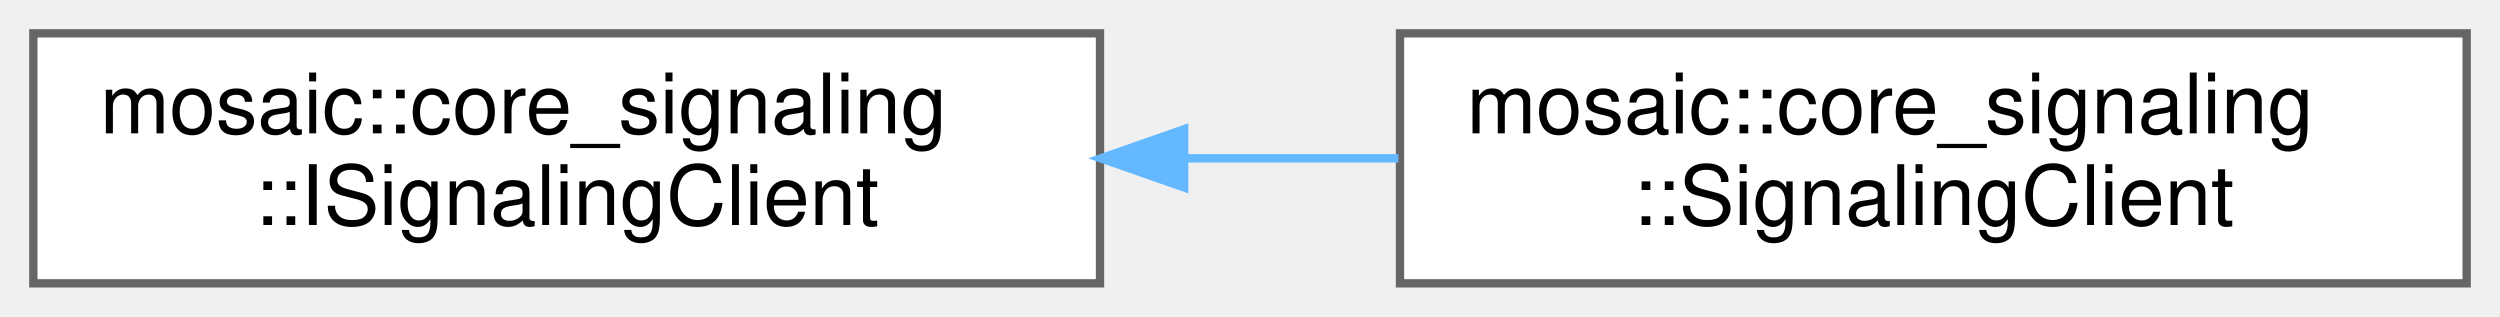
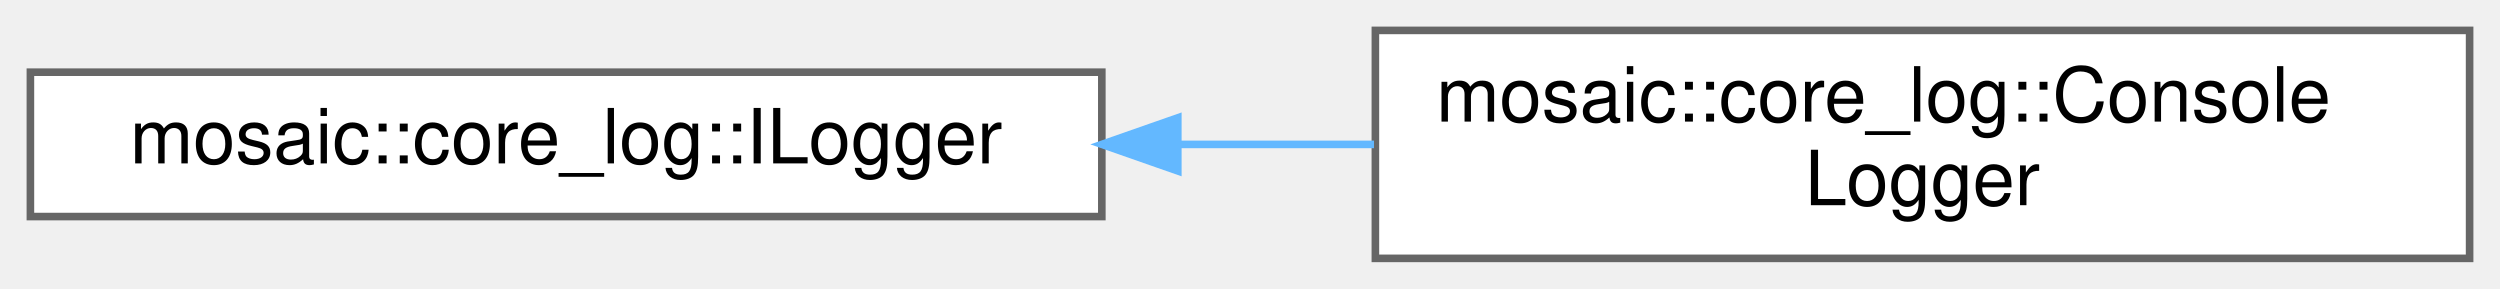
- <svg xmlns="http://www.w3.org/2000/svg" xmlns:xlink="http://www.w3.org/1999/xlink" width="300pt" height="38pt" viewBox="0.00 0.00 300.00 38.00">
+ <svg xmlns="http://www.w3.org/2000/svg" xmlns:xlink="http://www.w3.org/1999/xlink" width="329pt" height="38pt" viewBox="0.00 0.00 329.00 38.00">
  <g id="graph0" class="graph" transform="scale(1 1) rotate(0) translate(4 34)">
    <g id="Node000000" class="node">
      <g id="a_Node000000">
-         <a xlink:href="classmosaic_1_1core__signaling_1_1ISignalingClient.html" target="_top" xlink:title=" ">
-           <polygon fill="white" stroke="#666666" points="128,-30 0,-30 0,0 128,0 128,-30" />
-           <text text-anchor="start" x="8" y="-18" font-family="Helvetica,sans-Serif" font-size="10.00">mosaic::core_signaling</text>
-           <text text-anchor="middle" x="64" y="-7" font-family="Helvetica,sans-Serif" font-size="10.00">::ISignalingClient</text>
+         <a xlink:href="classmosaic_1_1core__log_1_1ILogger.html" target="_top" xlink:title=" ">
+           <polygon fill="white" stroke="#666666" points="141,-24.5 0,-24.5 0,-5.5 141,-5.5 141,-24.5" />
+           <text text-anchor="middle" x="70.5" y="-12.5" font-family="Helvetica,sans-Serif" font-size="10.00">mosaic::core_log::ILogger</text>
        </a>
      </g>
    </g>
    <g id="Node000001" class="node">
      <g id="a_Node000001">
-         <a xlink:href="classmosaic_1_1core__signaling_1_1SignalingClient.html" target="_top" xlink:title=" ">
-           <polygon fill="white" stroke="#666666" points="292,-30 164,-30 164,0 292,0 292,-30" />
-           <text text-anchor="start" x="172" y="-18" font-family="Helvetica,sans-Serif" font-size="10.00">mosaic::core_signaling</text>
-           <text text-anchor="middle" x="228" y="-7" font-family="Helvetica,sans-Serif" font-size="10.00">::SignalingClient</text>
+         <a xlink:href="classmosaic_1_1core__log_1_1ConsoleLogger.html" target="_top" xlink:title=" ">
+           <polygon fill="white" stroke="#666666" points="321,-30 177,-30 177,0 321,0 321,-30" />
+           <text text-anchor="start" x="185" y="-18" font-family="Helvetica,sans-Serif" font-size="10.00">mosaic::core_log::Console</text>
+           <text text-anchor="middle" x="249" y="-7" font-family="Helvetica,sans-Serif" font-size="10.00">Logger</text>
        </a>
      </g>
    </g>
    <g id="edge10_Node000000_Node000001" class="edge">
      <g id="a_edge10_Node000000_Node000001">
        <a xlink:title=" ">
-           <path fill="none" stroke="#63b8ff" d="M138.37,-15C146.86,-15 155.47,-15 163.81,-15" />
-           <polygon fill="#63b8ff" stroke="#63b8ff" points="138.1,-11.5 128.1,-15 138.1,-18.5 138.1,-11.5" />
+           <path fill="none" stroke="#63b8ff" d="M151.03,-15C159.62,-15 168.33,-15 176.82,-15" />
+           <polygon fill="#63b8ff" stroke="#63b8ff" points="151,-11.5 141,-15 151,-18.5 151,-11.5" />
        </a>
      </g>
    </g>
  </g>
</svg>
